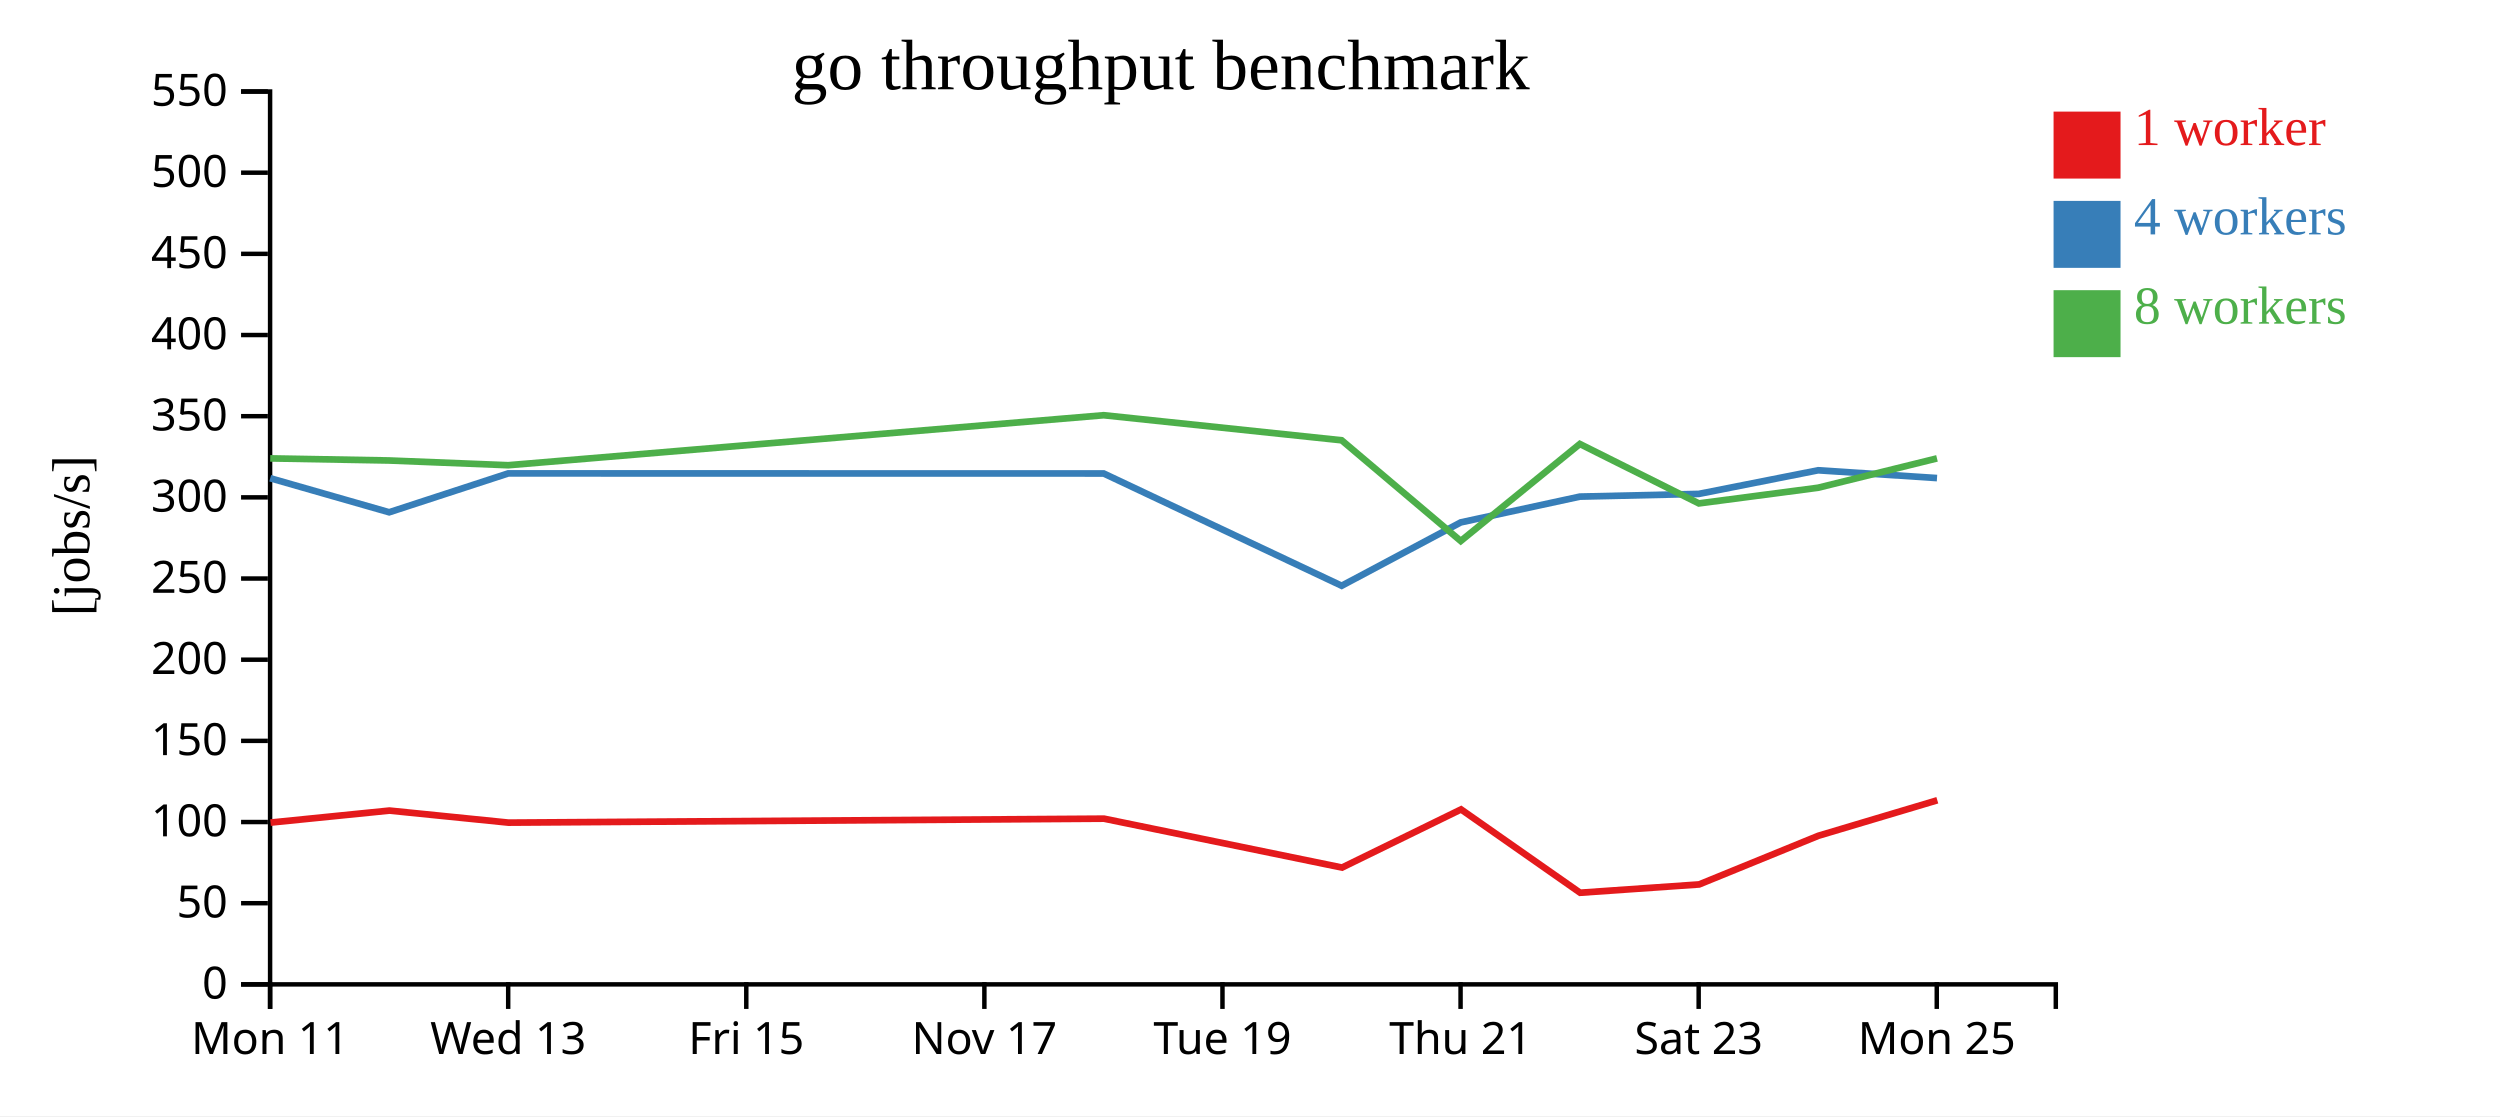
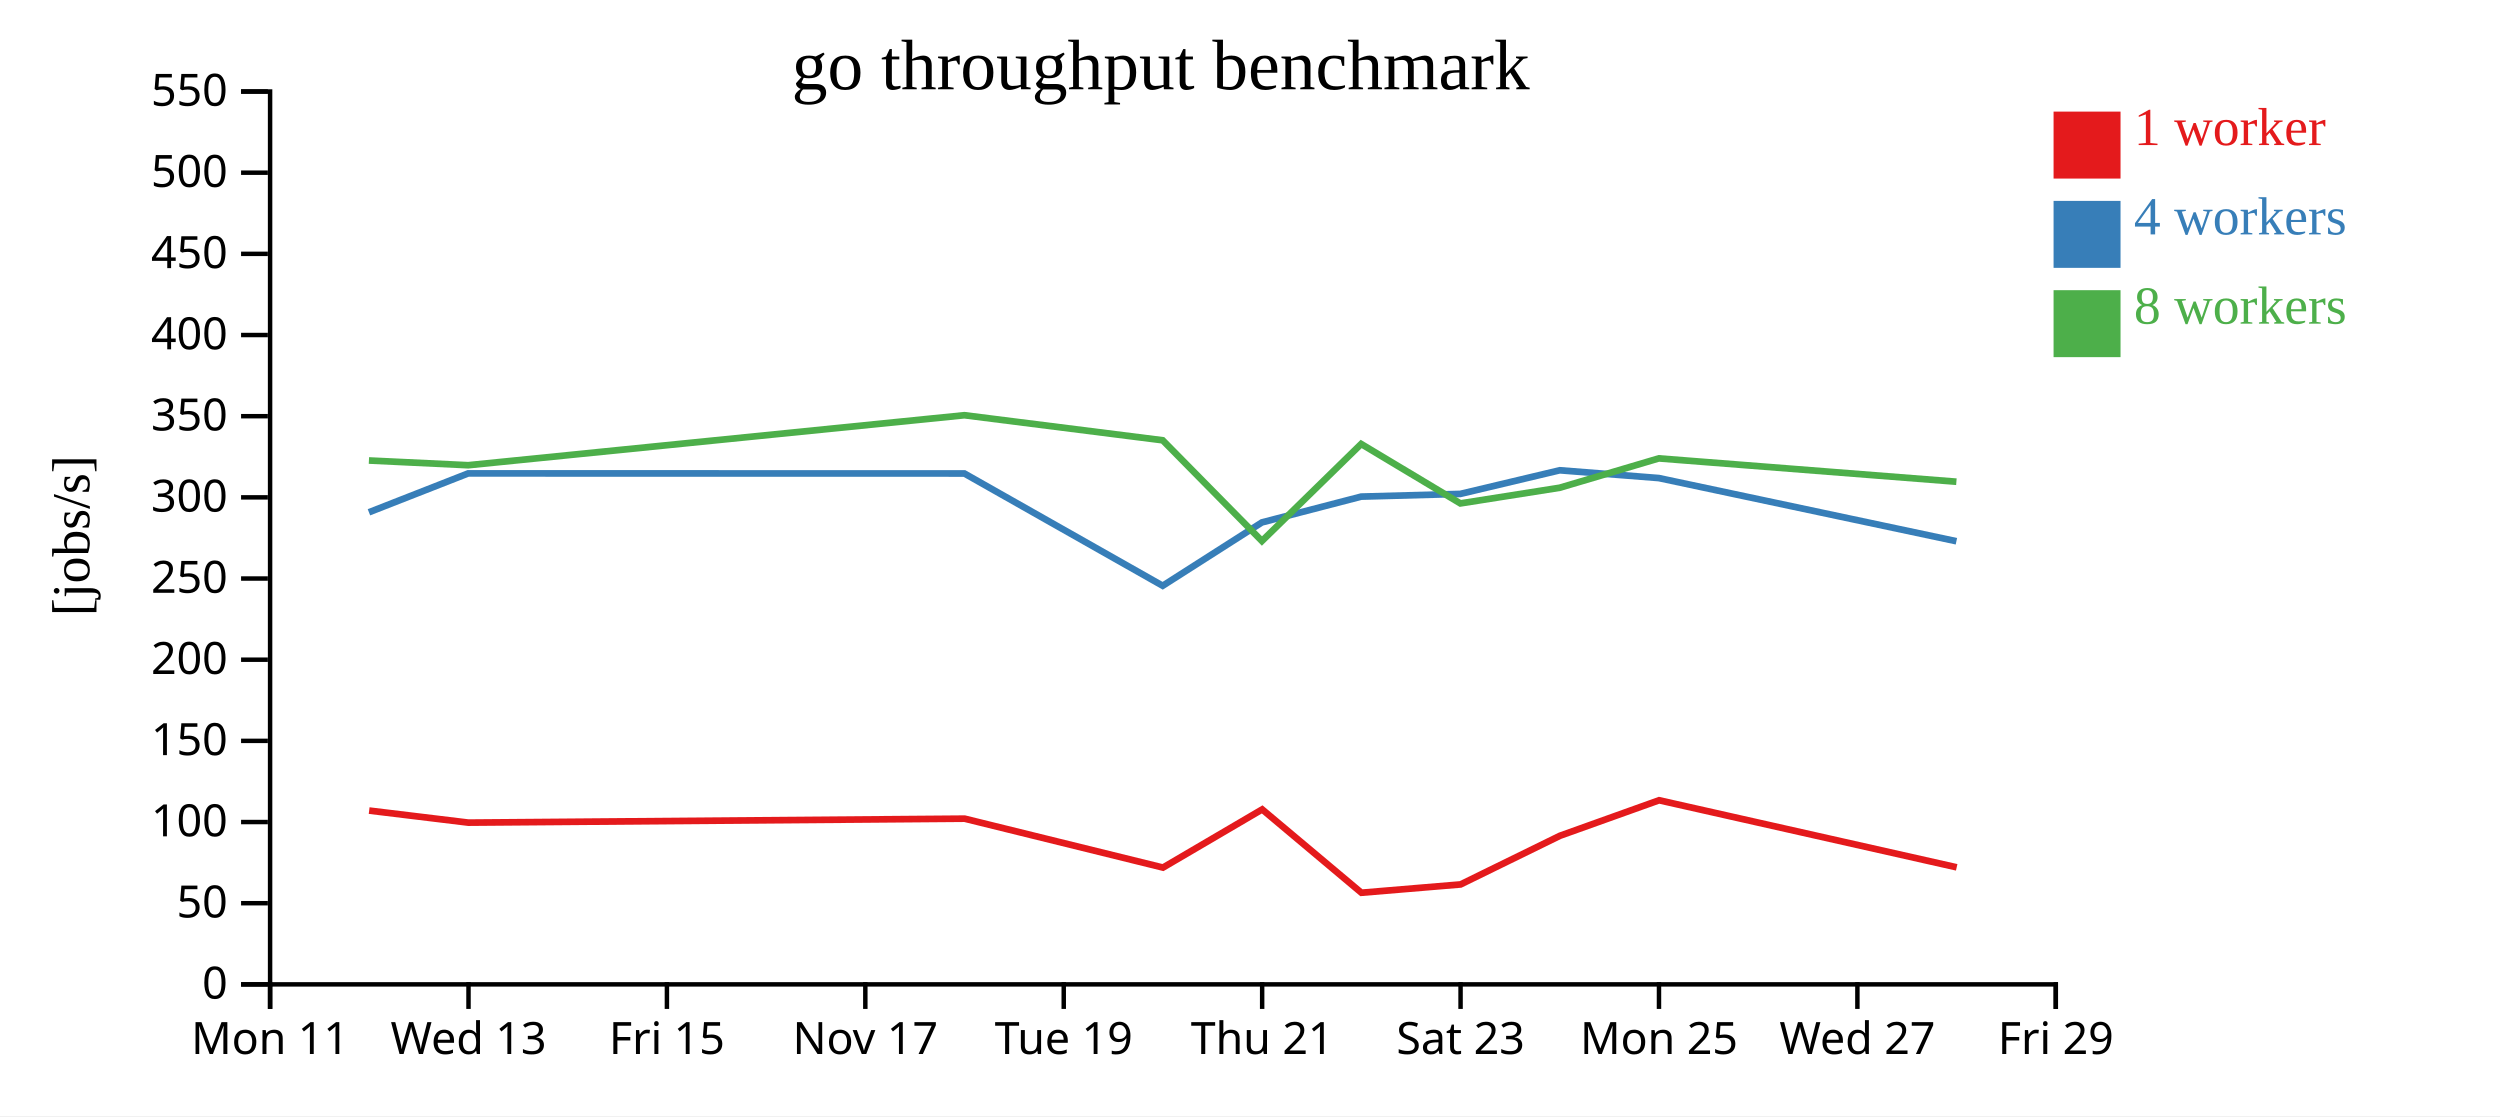
<svg xmlns="http://www.w3.org/2000/svg" width="560" height="250">
  <rect width="100%" height="100%" fill="white" />
  <g transform="translate(60,20)">
    <g transform="translate(0,200)" fill="none" font-size="10" font-family="sans-serif" text-anchor="middle">
      <path class="domain" stroke="currentColor" d="M0.5,6V0.5H400.5V6" />
      <g class="tick" opacity="1" transform="translate(0.5,0)">
        <line stroke="currentColor" y2="6" />
        <text fill="currentColor" y="9" dy="0.71em">Mon 11</text>
      </g>
-       <g class="tick" opacity="1" transform="translate(53.83333,0)">
+       <g class="tick" opacity="1" transform="translate(44.94444,0)">
        <line stroke="currentColor" y2="6" />
        <text fill="currentColor" y="9" dy="0.71em">Wed 13</text>
      </g>
-       <g class="tick" opacity="1" transform="translate(107.1667,0)">
+       <g class="tick" opacity="1" transform="translate(89.38889,0)">
        <line stroke="currentColor" y2="6" />
        <text fill="currentColor" y="9" dy="0.71em">Fri 15</text>
      </g>
-       <g class="tick" opacity="1" transform="translate(160.5,0)">
+       <g class="tick" opacity="1" transform="translate(133.8333,0)">
        <line stroke="currentColor" y2="6" />
        <text fill="currentColor" y="9" dy="0.71em">Nov 17</text>
      </g>
-       <g class="tick" opacity="1" transform="translate(213.8333,0)">
+       <g class="tick" opacity="1" transform="translate(178.2778,0)">
        <line stroke="currentColor" y2="6" />
        <text fill="currentColor" y="9" dy="0.71em">Tue 19</text>
      </g>
-       <g class="tick" opacity="1" transform="translate(267.1667,0)">
+       <g class="tick" opacity="1" transform="translate(222.7222,0)">
        <line stroke="currentColor" y2="6" />
        <text fill="currentColor" y="9" dy="0.71em">Thu 21</text>
      </g>
-       <g class="tick" opacity="1" transform="translate(320.5,0)">
+       <g class="tick" opacity="1" transform="translate(267.1667,0)">
        <line stroke="currentColor" y2="6" />
        <text fill="currentColor" y="9" dy="0.71em">Sat 23</text>
      </g>
-       <g class="tick" opacity="1" transform="translate(373.8333,0)">
+       <g class="tick" opacity="1" transform="translate(311.6111,0)">
        <line stroke="currentColor" y2="6" />
        <text fill="currentColor" y="9" dy="0.71em">Mon 25</text>
+       </g>
+       <g class="tick" opacity="1" transform="translate(356.0556,0)">
+         <line stroke="currentColor" y2="6" />
+         <text fill="currentColor" y="9" dy="0.71em">Wed 27</text>
+       </g>
+       <g class="tick" opacity="1" transform="translate(400.5,0)">
+         <line stroke="currentColor" y2="6" />
+         <text fill="currentColor" y="9" dy="0.71em">Fri 29</text>
      </g>
    </g>
    <g fill="none" font-size="10" font-family="sans-serif" text-anchor="end">
      <path class="domain" stroke="currentColor" d="M-6,200.5H0.5V0.5H-6" />
      <g class="tick" opacity="1" transform="translate(0,200.5)">
        <line stroke="currentColor" x2="-6" />
        <text fill="currentColor" x="-9" dy="0.32em">0</text>
      </g>
      <g class="tick" opacity="1" transform="translate(0,182.3182)">
        <line stroke="currentColor" x2="-6" />
        <text fill="currentColor" x="-9" dy="0.32em">50</text>
      </g>
      <g class="tick" opacity="1" transform="translate(0,164.1364)">
        <line stroke="currentColor" x2="-6" />
        <text fill="currentColor" x="-9" dy="0.32em">100</text>
      </g>
      <g class="tick" opacity="1" transform="translate(0,145.9545)">
        <line stroke="currentColor" x2="-6" />
        <text fill="currentColor" x="-9" dy="0.32em">150</text>
      </g>
      <g class="tick" opacity="1" transform="translate(0,127.7727)">
        <line stroke="currentColor" x2="-6" />
        <text fill="currentColor" x="-9" dy="0.32em">200</text>
      </g>
      <g class="tick" opacity="1" transform="translate(0,109.5909)">
        <line stroke="currentColor" x2="-6" />
        <text fill="currentColor" x="-9" dy="0.32em">250</text>
      </g>
      <g class="tick" opacity="1" transform="translate(0,91.40909)">
        <line stroke="currentColor" x2="-6" />
        <text fill="currentColor" x="-9" dy="0.32em">300</text>
      </g>
      <g class="tick" opacity="1" transform="translate(0,73.22727)">
        <line stroke="currentColor" x2="-6" />
        <text fill="currentColor" x="-9" dy="0.32em">350</text>
      </g>
      <g class="tick" opacity="1" transform="translate(0,55.04545)">
        <line stroke="currentColor" x2="-6" />
        <text fill="currentColor" x="-9" dy="0.32em">400</text>
      </g>
      <g class="tick" opacity="1" transform="translate(0,36.86364)">
        <line stroke="currentColor" x2="-6" />
        <text fill="currentColor" x="-9" dy="0.32em">450</text>
      </g>
      <g class="tick" opacity="1" transform="translate(0,18.68182)">
        <line stroke="currentColor" x2="-6" />
        <text fill="currentColor" x="-9" dy="0.32em">500</text>
      </g>
      <g class="tick" opacity="1" transform="translate(0,0.5)">
        <line stroke="currentColor" x2="-6" />
        <text fill="currentColor" x="-9" dy="0.32em">550</text>
      </g>
    </g>
    <text text-anchor="middle" style="font-size: 12px" transform="rotate(-90)" y="-40" x="-100">[jobs/s]</text>
    <text text-anchor="middle" style="font-size: 16px" y="0" x="200">go throughput benchmark</text>
-     <path class="line" fill="none" stroke="#e41a1c" stroke-width="1.5" d="M0.593,164.26L27.227,161.571L53.907,164.271L187.288,163.382L240.609,174.337L267.275,161.307L293.947,179.972L320.611,178.111L347.315,167.212L373.959,159.259" />
-     <path class="line" fill="none" stroke="#377eb8" stroke-width="1.5" d="M0.529,87.122L27.17,94.751L53.842,86.043L187.227,86.061L240.534,111.211L267.209,97.016L293.886,91.241L320.528,90.636L347.263,85.342L373.891,87.087" />
-     <path class="line" fill="none" stroke="#4daf4a" stroke-width="1.5" d="M0.525,82.679L27.165,83.15L53.837,84.211L187.222,73.01L240.531,78.626L267.207,101.186L293.884,79.451L320.546,92.764L347.244,89.253L373.887,82.679" />
+     <path class="line" fill="none" stroke="#e41a1c" stroke-width="1.5" d="M22.689,161.571L44.922,164.271L156.073,163.382L200.507,174.337L222.729,161.307L244.955,179.972L267.175,178.111L289.429,167.212L311.633,159.259L378.299,174.282" />
+     <path class="line" fill="none" stroke="#377eb8" stroke-width="1.5" d="M22.642,94.751L44.868,86.043L156.023,86.061L200.445,111.211L222.674,97.016L244.905,91.241L267.106,90.636L289.386,85.342L311.576,87.087L378.235,101.239" />
+     <path class="line" fill="none" stroke="#4daf4a" stroke-width="1.5" d="M22.637,83.15L44.864,84.211L156.019,73.01L200.443,78.626L222.673,101.186L244.903,79.451L267.122,92.764L289.37,89.253L311.573,82.679L378.233,87.905" />
    <rect class="dot" x="400" y="5" width="15" height="15" style="fill: #e41a1c;" />
    <rect class="dot" x="400" y="25" width="15" height="15" style="fill: #377eb8;" />
    <rect class="dot" x="400" y="45" width="15" height="15" style="fill: #4daf4a;" />
    <text class="label" x="418" y="12.5" style="fill: #e41a1c; alignment-baseline: middle;" text-anchor="left">1 worker</text>
    <text class="label" x="418" y="32.5" style="fill: #377eb8; alignment-baseline: middle;" text-anchor="left">4 workers</text>
    <text class="label" x="418" y="52.5" style="fill: #4daf4a; alignment-baseline: middle;" text-anchor="left">8 workers</text>
  </g>
</svg>
